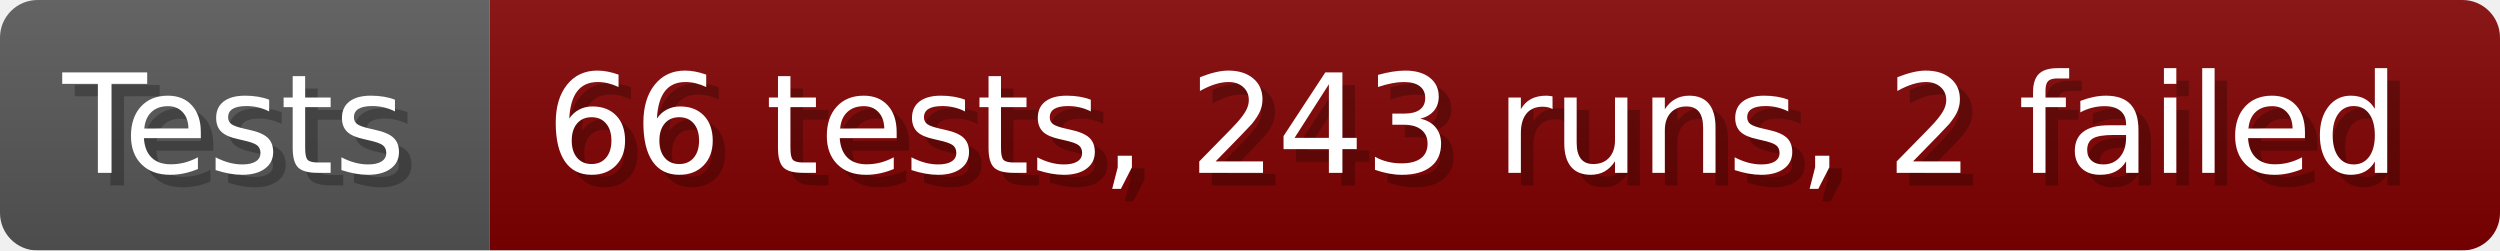
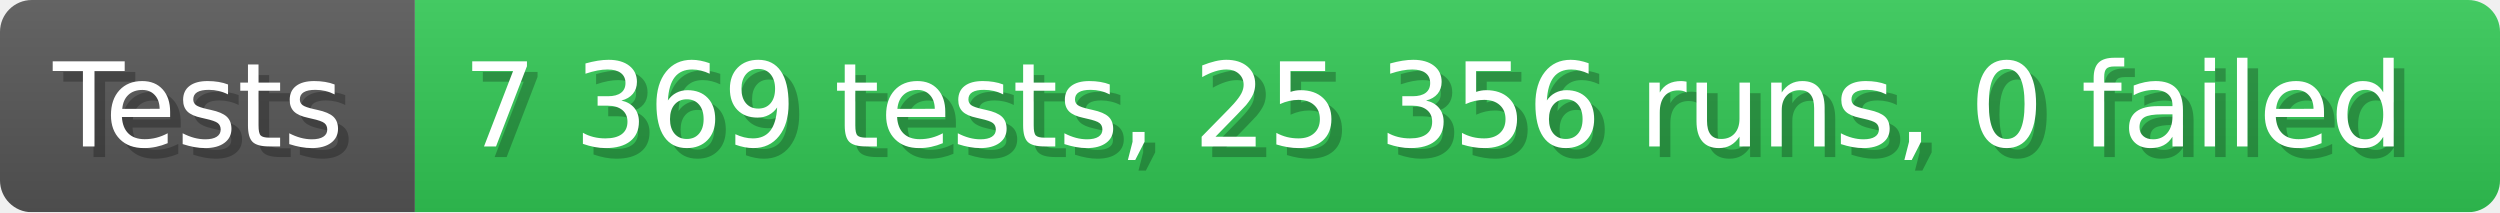
- <svg xmlns="http://www.w3.org/2000/svg" width="199.6" height="20" viewBox="0 0 1996 200" role="img" aria-label="Tests: 66 tests, 243 runs, 2 failed">
+ <svg xmlns="http://www.w3.org/2000/svg" width="235.6" height="20" viewBox="0 0 2356 200" role="img" aria-label="Tests: 7 369 tests, 25 356 runs, 0 failed">
  <linearGradient id="a" x2="0" y2="100%">
    <stop offset="0" stop-opacity=".1" stop-color="#EEE" />
    <stop offset="1" stop-opacity=".1" />
  </linearGradient>
  <mask id="m">
-     <rect width="1996" height="200" rx="30" fill="#FFF" />
+     <rect width="2356" height="200" rx="30" fill="#FFF" />
  </mask>
  <g mask="url(#m)">
    <rect width="391" height="200" fill="#555" />
-     <rect width="1605" height="200" fill="#800000" x="391" />
-     <rect width="1996" height="200" fill="url(#a)" />
+     <rect width="1965" height="200" fill="#31c653" x="391" />
+     <rect width="2356" height="200" fill="url(#a)" />
  </g>
  <g aria-hidden="true" fill="#fff" text-anchor="start" font-family="Verdana,DejaVu Sans,sans-serif" font-size="110">
    <text x="60" y="148" textLength="291" fill="#000" opacity="0.25">Tests</text>
    <text x="50" y="138" textLength="291">Tests</text>
-     <text x="446" y="148" textLength="1505" fill="#000" opacity="0.25">66 tests, 243 runs, 2 failed</text>
-     <text x="436" y="138" textLength="1505">66 tests, 243 runs, 2 failed</text>
+     <text x="446" y="148" textLength="1865" fill="#000" opacity="0.25">7 369 tests, 25 356 runs, 0 failed</text>
+     <text x="436" y="138" textLength="1865">7 369 tests, 25 356 runs, 0 failed</text>
  </g>
</svg>
